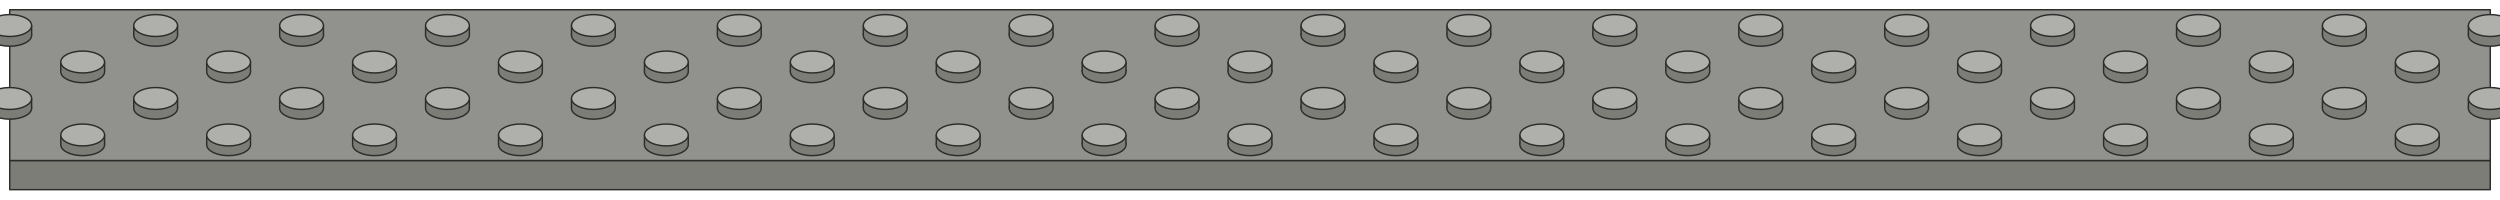
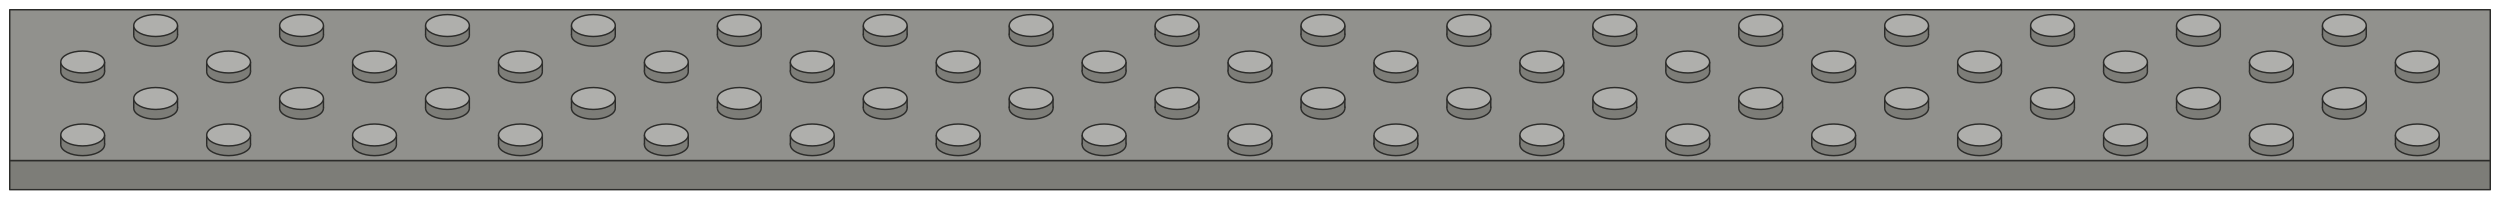
<svg xmlns="http://www.w3.org/2000/svg" viewBox="-64 0.5 1028 82" role="img" aria-label="strip-32x4 smoke (strip)">
  <polygon points="-60,66.5 960,66.5 960,78.5 -60,78.5" fill="#7D7D78" stroke="#2C2C2A" stroke-width="0.6" stroke-linejoin="round" />
  <polygon points="-60,4.5 960,4.5 960,66.5 -60,66.5" fill="#91918D" stroke="#2C2C2A" stroke-width="0.6" stroke-linejoin="round" />
-   <ellipse cx="-60" cy="15" rx="9" ry="4.5" fill="#7D7D78" stroke="#2C2C2A" stroke-width="0.6" />
-   <rect x="-69" y="11" width="18" height="4" fill="#7D7D78" />
-   <path d="M -69 11 L -69 15 M -51 11 L -51 15" fill="none" stroke="#2C2C2A" stroke-width="0.6" />
-   <ellipse cx="-60" cy="11" rx="9" ry="4.5" fill="#AFAFAC" stroke="#2C2C2A" stroke-width="0.6" />
  <ellipse cx="0" cy="15" rx="9" ry="4.5" fill="#7D7D78" stroke="#2C2C2A" stroke-width="0.6" />
  <rect x="-9" y="11" width="18" height="4" fill="#7D7D78" />
  <path d="M -9 11 L -9 15 M 9 11 L 9 15" fill="none" stroke="#2C2C2A" stroke-width="0.6" />
  <ellipse cx="0" cy="11" rx="9" ry="4.5" fill="#AFAFAC" stroke="#2C2C2A" stroke-width="0.6" />
  <ellipse cx="60" cy="15" rx="9" ry="4.5" fill="#7D7D78" stroke="#2C2C2A" stroke-width="0.6" />
  <rect x="51" y="11" width="18" height="4" fill="#7D7D78" />
  <path d="M 51 11 L 51 15 M 69 11 L 69 15" fill="none" stroke="#2C2C2A" stroke-width="0.6" />
  <ellipse cx="60" cy="11" rx="9" ry="4.5" fill="#AFAFAC" stroke="#2C2C2A" stroke-width="0.6" />
  <ellipse cx="120" cy="15" rx="9" ry="4.5" fill="#7D7D78" stroke="#2C2C2A" stroke-width="0.6" />
  <rect x="111" y="11" width="18" height="4" fill="#7D7D78" />
  <path d="M 111 11 L 111 15 M 129 11 L 129 15" fill="none" stroke="#2C2C2A" stroke-width="0.6" />
  <ellipse cx="120" cy="11" rx="9" ry="4.5" fill="#AFAFAC" stroke="#2C2C2A" stroke-width="0.6" />
  <ellipse cx="180" cy="15" rx="9" ry="4.5" fill="#7D7D78" stroke="#2C2C2A" stroke-width="0.6" />
  <rect x="171" y="11" width="18" height="4" fill="#7D7D78" />
  <path d="M 171 11 L 171 15 M 189 11 L 189 15" fill="none" stroke="#2C2C2A" stroke-width="0.6" />
  <ellipse cx="180" cy="11" rx="9" ry="4.5" fill="#AFAFAC" stroke="#2C2C2A" stroke-width="0.6" />
  <ellipse cx="240" cy="15" rx="9" ry="4.5" fill="#7D7D78" stroke="#2C2C2A" stroke-width="0.6" />
  <rect x="231" y="11" width="18" height="4" fill="#7D7D78" />
  <path d="M 231 11 L 231 15 M 249 11 L 249 15" fill="none" stroke="#2C2C2A" stroke-width="0.6" />
  <ellipse cx="240" cy="11" rx="9" ry="4.5" fill="#AFAFAC" stroke="#2C2C2A" stroke-width="0.6" />
  <ellipse cx="300" cy="15" rx="9" ry="4.5" fill="#7D7D78" stroke="#2C2C2A" stroke-width="0.6" />
  <rect x="291" y="11" width="18" height="4" fill="#7D7D78" />
  <path d="M 291 11 L 291 15 M 309 11 L 309 15" fill="none" stroke="#2C2C2A" stroke-width="0.6" />
  <ellipse cx="300" cy="11" rx="9" ry="4.5" fill="#AFAFAC" stroke="#2C2C2A" stroke-width="0.6" />
  <ellipse cx="360" cy="15" rx="9" ry="4.5" fill="#7D7D78" stroke="#2C2C2A" stroke-width="0.6" />
  <rect x="351" y="11" width="18" height="4" fill="#7D7D78" />
  <path d="M 351 11 L 351 15 M 369 11 L 369 15" fill="none" stroke="#2C2C2A" stroke-width="0.6" />
  <ellipse cx="360" cy="11" rx="9" ry="4.5" fill="#AFAFAC" stroke="#2C2C2A" stroke-width="0.6" />
  <ellipse cx="420" cy="15" rx="9" ry="4.5" fill="#7D7D78" stroke="#2C2C2A" stroke-width="0.6" />
  <rect x="411" y="11" width="18" height="4" fill="#7D7D78" />
  <path d="M 411 11 L 411 15 M 429 11 L 429 15" fill="none" stroke="#2C2C2A" stroke-width="0.6" />
  <ellipse cx="420" cy="11" rx="9" ry="4.5" fill="#AFAFAC" stroke="#2C2C2A" stroke-width="0.6" />
  <ellipse cx="480" cy="15" rx="9" ry="4.5" fill="#7D7D78" stroke="#2C2C2A" stroke-width="0.6" />
  <rect x="471" y="11" width="18" height="4" fill="#7D7D78" />
  <path d="M 471 11 L 471 15 M 489 11 L 489 15" fill="none" stroke="#2C2C2A" stroke-width="0.6" />
  <ellipse cx="480" cy="11" rx="9" ry="4.5" fill="#AFAFAC" stroke="#2C2C2A" stroke-width="0.6" />
  <ellipse cx="540" cy="15" rx="9" ry="4.5" fill="#7D7D78" stroke="#2C2C2A" stroke-width="0.6" />
  <rect x="531" y="11" width="18" height="4" fill="#7D7D78" />
  <path d="M 531 11 L 531 15 M 549 11 L 549 15" fill="none" stroke="#2C2C2A" stroke-width="0.6" />
  <ellipse cx="540" cy="11" rx="9" ry="4.5" fill="#AFAFAC" stroke="#2C2C2A" stroke-width="0.6" />
  <ellipse cx="600" cy="15" rx="9" ry="4.5" fill="#7D7D78" stroke="#2C2C2A" stroke-width="0.6" />
  <rect x="591" y="11" width="18" height="4" fill="#7D7D78" />
  <path d="M 591 11 L 591 15 M 609 11 L 609 15" fill="none" stroke="#2C2C2A" stroke-width="0.6" />
  <ellipse cx="600" cy="11" rx="9" ry="4.5" fill="#AFAFAC" stroke="#2C2C2A" stroke-width="0.6" />
  <ellipse cx="660" cy="15" rx="9" ry="4.5" fill="#7D7D78" stroke="#2C2C2A" stroke-width="0.6" />
  <rect x="651" y="11" width="18" height="4" fill="#7D7D78" />
  <path d="M 651 11 L 651 15 M 669 11 L 669 15" fill="none" stroke="#2C2C2A" stroke-width="0.6" />
  <ellipse cx="660" cy="11" rx="9" ry="4.5" fill="#AFAFAC" stroke="#2C2C2A" stroke-width="0.6" />
  <ellipse cx="720" cy="15" rx="9" ry="4.5" fill="#7D7D78" stroke="#2C2C2A" stroke-width="0.6" />
  <rect x="711" y="11" width="18" height="4" fill="#7D7D78" />
  <path d="M 711 11 L 711 15 M 729 11 L 729 15" fill="none" stroke="#2C2C2A" stroke-width="0.6" />
  <ellipse cx="720" cy="11" rx="9" ry="4.5" fill="#AFAFAC" stroke="#2C2C2A" stroke-width="0.6" />
  <ellipse cx="780" cy="15" rx="9" ry="4.5" fill="#7D7D78" stroke="#2C2C2A" stroke-width="0.6" />
  <rect x="771" y="11" width="18" height="4" fill="#7D7D78" />
  <path d="M 771 11 L 771 15 M 789 11 L 789 15" fill="none" stroke="#2C2C2A" stroke-width="0.6" />
  <ellipse cx="780" cy="11" rx="9" ry="4.5" fill="#AFAFAC" stroke="#2C2C2A" stroke-width="0.6" />
  <ellipse cx="840" cy="15" rx="9" ry="4.5" fill="#7D7D78" stroke="#2C2C2A" stroke-width="0.6" />
  <rect x="831" y="11" width="18" height="4" fill="#7D7D78" />
  <path d="M 831 11 L 831 15 M 849 11 L 849 15" fill="none" stroke="#2C2C2A" stroke-width="0.6" />
  <ellipse cx="840" cy="11" rx="9" ry="4.5" fill="#AFAFAC" stroke="#2C2C2A" stroke-width="0.6" />
  <ellipse cx="900" cy="15" rx="9" ry="4.5" fill="#7D7D78" stroke="#2C2C2A" stroke-width="0.6" />
  <rect x="891" y="11" width="18" height="4" fill="#7D7D78" />
  <path d="M 891 11 L 891 15 M 909 11 L 909 15" fill="none" stroke="#2C2C2A" stroke-width="0.6" />
  <ellipse cx="900" cy="11" rx="9" ry="4.5" fill="#AFAFAC" stroke="#2C2C2A" stroke-width="0.6" />
-   <ellipse cx="960" cy="15" rx="9" ry="4.5" fill="#7D7D78" stroke="#2C2C2A" stroke-width="0.6" />
-   <rect x="951" y="11" width="18" height="4" fill="#7D7D78" />
-   <path d="M 951 11 L 951 15 M 969 11 L 969 15" fill="none" stroke="#2C2C2A" stroke-width="0.6" />
-   <ellipse cx="960" cy="11" rx="9" ry="4.5" fill="#AFAFAC" stroke="#2C2C2A" stroke-width="0.6" />
  <ellipse cx="-30" cy="30" rx="9" ry="4.5" fill="#7D7D78" stroke="#2C2C2A" stroke-width="0.6" />
  <rect x="-39" y="26" width="18" height="4" fill="#7D7D78" />
  <path d="M -39 26 L -39 30 M -21 26 L -21 30" fill="none" stroke="#2C2C2A" stroke-width="0.6" />
  <ellipse cx="-30" cy="26" rx="9" ry="4.5" fill="#AFAFAC" stroke="#2C2C2A" stroke-width="0.6" />
  <ellipse cx="30" cy="30" rx="9" ry="4.5" fill="#7D7D78" stroke="#2C2C2A" stroke-width="0.6" />
  <rect x="21" y="26" width="18" height="4" fill="#7D7D78" />
  <path d="M 21 26 L 21 30 M 39 26 L 39 30" fill="none" stroke="#2C2C2A" stroke-width="0.6" />
  <ellipse cx="30" cy="26" rx="9" ry="4.5" fill="#AFAFAC" stroke="#2C2C2A" stroke-width="0.6" />
  <ellipse cx="90" cy="30" rx="9" ry="4.5" fill="#7D7D78" stroke="#2C2C2A" stroke-width="0.6" />
  <rect x="81" y="26" width="18" height="4" fill="#7D7D78" />
  <path d="M 81 26 L 81 30 M 99 26 L 99 30" fill="none" stroke="#2C2C2A" stroke-width="0.6" />
  <ellipse cx="90" cy="26" rx="9" ry="4.5" fill="#AFAFAC" stroke="#2C2C2A" stroke-width="0.6" />
  <ellipse cx="150" cy="30" rx="9" ry="4.5" fill="#7D7D78" stroke="#2C2C2A" stroke-width="0.6" />
  <rect x="141" y="26" width="18" height="4" fill="#7D7D78" />
  <path d="M 141 26 L 141 30 M 159 26 L 159 30" fill="none" stroke="#2C2C2A" stroke-width="0.6" />
  <ellipse cx="150" cy="26" rx="9" ry="4.5" fill="#AFAFAC" stroke="#2C2C2A" stroke-width="0.6" />
  <ellipse cx="210" cy="30" rx="9" ry="4.5" fill="#7D7D78" stroke="#2C2C2A" stroke-width="0.6" />
  <rect x="201" y="26" width="18" height="4" fill="#7D7D78" />
  <path d="M 201 26 L 201 30 M 219 26 L 219 30" fill="none" stroke="#2C2C2A" stroke-width="0.6" />
  <ellipse cx="210" cy="26" rx="9" ry="4.5" fill="#AFAFAC" stroke="#2C2C2A" stroke-width="0.6" />
  <ellipse cx="270" cy="30" rx="9" ry="4.5" fill="#7D7D78" stroke="#2C2C2A" stroke-width="0.6" />
  <rect x="261" y="26" width="18" height="4" fill="#7D7D78" />
  <path d="M 261 26 L 261 30 M 279 26 L 279 30" fill="none" stroke="#2C2C2A" stroke-width="0.6" />
  <ellipse cx="270" cy="26" rx="9" ry="4.5" fill="#AFAFAC" stroke="#2C2C2A" stroke-width="0.6" />
  <ellipse cx="330" cy="30" rx="9" ry="4.5" fill="#7D7D78" stroke="#2C2C2A" stroke-width="0.6" />
  <rect x="321" y="26" width="18" height="4" fill="#7D7D78" />
  <path d="M 321 26 L 321 30 M 339 26 L 339 30" fill="none" stroke="#2C2C2A" stroke-width="0.6" />
  <ellipse cx="330" cy="26" rx="9" ry="4.5" fill="#AFAFAC" stroke="#2C2C2A" stroke-width="0.6" />
  <ellipse cx="390" cy="30" rx="9" ry="4.5" fill="#7D7D78" stroke="#2C2C2A" stroke-width="0.6" />
  <rect x="381" y="26" width="18" height="4" fill="#7D7D78" />
  <path d="M 381 26 L 381 30 M 399 26 L 399 30" fill="none" stroke="#2C2C2A" stroke-width="0.6" />
  <ellipse cx="390" cy="26" rx="9" ry="4.5" fill="#AFAFAC" stroke="#2C2C2A" stroke-width="0.6" />
  <ellipse cx="450" cy="30" rx="9" ry="4.5" fill="#7D7D78" stroke="#2C2C2A" stroke-width="0.6" />
  <rect x="441" y="26" width="18" height="4" fill="#7D7D78" />
  <path d="M 441 26 L 441 30 M 459 26 L 459 30" fill="none" stroke="#2C2C2A" stroke-width="0.6" />
  <ellipse cx="450" cy="26" rx="9" ry="4.5" fill="#AFAFAC" stroke="#2C2C2A" stroke-width="0.6" />
  <ellipse cx="510" cy="30" rx="9" ry="4.5" fill="#7D7D78" stroke="#2C2C2A" stroke-width="0.6" />
  <rect x="501" y="26" width="18" height="4" fill="#7D7D78" />
  <path d="M 501 26 L 501 30 M 519 26 L 519 30" fill="none" stroke="#2C2C2A" stroke-width="0.6" />
  <ellipse cx="510" cy="26" rx="9" ry="4.5" fill="#AFAFAC" stroke="#2C2C2A" stroke-width="0.6" />
  <ellipse cx="570" cy="30" rx="9" ry="4.5" fill="#7D7D78" stroke="#2C2C2A" stroke-width="0.6" />
  <rect x="561" y="26" width="18" height="4" fill="#7D7D78" />
  <path d="M 561 26 L 561 30 M 579 26 L 579 30" fill="none" stroke="#2C2C2A" stroke-width="0.6" />
  <ellipse cx="570" cy="26" rx="9" ry="4.5" fill="#AFAFAC" stroke="#2C2C2A" stroke-width="0.6" />
  <ellipse cx="630" cy="30" rx="9" ry="4.5" fill="#7D7D78" stroke="#2C2C2A" stroke-width="0.6" />
  <rect x="621" y="26" width="18" height="4" fill="#7D7D78" />
  <path d="M 621 26 L 621 30 M 639 26 L 639 30" fill="none" stroke="#2C2C2A" stroke-width="0.6" />
  <ellipse cx="630" cy="26" rx="9" ry="4.5" fill="#AFAFAC" stroke="#2C2C2A" stroke-width="0.6" />
  <ellipse cx="690" cy="30" rx="9" ry="4.5" fill="#7D7D78" stroke="#2C2C2A" stroke-width="0.6" />
  <rect x="681" y="26" width="18" height="4" fill="#7D7D78" />
  <path d="M 681 26 L 681 30 M 699 26 L 699 30" fill="none" stroke="#2C2C2A" stroke-width="0.6" />
  <ellipse cx="690" cy="26" rx="9" ry="4.5" fill="#AFAFAC" stroke="#2C2C2A" stroke-width="0.6" />
  <ellipse cx="750" cy="30" rx="9" ry="4.5" fill="#7D7D78" stroke="#2C2C2A" stroke-width="0.6" />
  <rect x="741" y="26" width="18" height="4" fill="#7D7D78" />
  <path d="M 741 26 L 741 30 M 759 26 L 759 30" fill="none" stroke="#2C2C2A" stroke-width="0.6" />
  <ellipse cx="750" cy="26" rx="9" ry="4.5" fill="#AFAFAC" stroke="#2C2C2A" stroke-width="0.6" />
  <ellipse cx="810" cy="30" rx="9" ry="4.5" fill="#7D7D78" stroke="#2C2C2A" stroke-width="0.6" />
  <rect x="801" y="26" width="18" height="4" fill="#7D7D78" />
  <path d="M 801 26 L 801 30 M 819 26 L 819 30" fill="none" stroke="#2C2C2A" stroke-width="0.6" />
  <ellipse cx="810" cy="26" rx="9" ry="4.5" fill="#AFAFAC" stroke="#2C2C2A" stroke-width="0.6" />
  <ellipse cx="870" cy="30" rx="9" ry="4.5" fill="#7D7D78" stroke="#2C2C2A" stroke-width="0.6" />
  <rect x="861" y="26" width="18" height="4" fill="#7D7D78" />
  <path d="M 861 26 L 861 30 M 879 26 L 879 30" fill="none" stroke="#2C2C2A" stroke-width="0.6" />
  <ellipse cx="870" cy="26" rx="9" ry="4.5" fill="#AFAFAC" stroke="#2C2C2A" stroke-width="0.6" />
  <ellipse cx="930" cy="30" rx="9" ry="4.5" fill="#7D7D78" stroke="#2C2C2A" stroke-width="0.6" />
  <rect x="921" y="26" width="18" height="4" fill="#7D7D78" />
  <path d="M 921 26 L 921 30 M 939 26 L 939 30" fill="none" stroke="#2C2C2A" stroke-width="0.6" />
  <ellipse cx="930" cy="26" rx="9" ry="4.5" fill="#AFAFAC" stroke="#2C2C2A" stroke-width="0.6" />
-   <ellipse cx="-60" cy="45" rx="9" ry="4.5" fill="#7D7D78" stroke="#2C2C2A" stroke-width="0.6" />
-   <rect x="-69" y="41" width="18" height="4" fill="#7D7D78" />
-   <path d="M -69 41 L -69 45 M -51 41 L -51 45" fill="none" stroke="#2C2C2A" stroke-width="0.6" />
-   <ellipse cx="-60" cy="41" rx="9" ry="4.5" fill="#AFAFAC" stroke="#2C2C2A" stroke-width="0.6" />
  <ellipse cx="0" cy="45" rx="9" ry="4.5" fill="#7D7D78" stroke="#2C2C2A" stroke-width="0.6" />
  <rect x="-9" y="41" width="18" height="4" fill="#7D7D78" />
  <path d="M -9 41 L -9 45 M 9 41 L 9 45" fill="none" stroke="#2C2C2A" stroke-width="0.6" />
  <ellipse cx="0" cy="41" rx="9" ry="4.5" fill="#AFAFAC" stroke="#2C2C2A" stroke-width="0.6" />
  <ellipse cx="60" cy="45" rx="9" ry="4.5" fill="#7D7D78" stroke="#2C2C2A" stroke-width="0.6" />
  <rect x="51" y="41" width="18" height="4" fill="#7D7D78" />
  <path d="M 51 41 L 51 45 M 69 41 L 69 45" fill="none" stroke="#2C2C2A" stroke-width="0.6" />
  <ellipse cx="60" cy="41" rx="9" ry="4.5" fill="#AFAFAC" stroke="#2C2C2A" stroke-width="0.6" />
  <ellipse cx="120" cy="45" rx="9" ry="4.5" fill="#7D7D78" stroke="#2C2C2A" stroke-width="0.6" />
  <rect x="111" y="41" width="18" height="4" fill="#7D7D78" />
  <path d="M 111 41 L 111 45 M 129 41 L 129 45" fill="none" stroke="#2C2C2A" stroke-width="0.6" />
  <ellipse cx="120" cy="41" rx="9" ry="4.5" fill="#AFAFAC" stroke="#2C2C2A" stroke-width="0.6" />
  <ellipse cx="180" cy="45" rx="9" ry="4.5" fill="#7D7D78" stroke="#2C2C2A" stroke-width="0.6" />
  <rect x="171" y="41" width="18" height="4" fill="#7D7D78" />
  <path d="M 171 41 L 171 45 M 189 41 L 189 45" fill="none" stroke="#2C2C2A" stroke-width="0.6" />
  <ellipse cx="180" cy="41" rx="9" ry="4.5" fill="#AFAFAC" stroke="#2C2C2A" stroke-width="0.6" />
  <ellipse cx="240" cy="45" rx="9" ry="4.5" fill="#7D7D78" stroke="#2C2C2A" stroke-width="0.6" />
  <rect x="231" y="41" width="18" height="4" fill="#7D7D78" />
  <path d="M 231 41 L 231 45 M 249 41 L 249 45" fill="none" stroke="#2C2C2A" stroke-width="0.6" />
  <ellipse cx="240" cy="41" rx="9" ry="4.5" fill="#AFAFAC" stroke="#2C2C2A" stroke-width="0.6" />
  <ellipse cx="300" cy="45" rx="9" ry="4.5" fill="#7D7D78" stroke="#2C2C2A" stroke-width="0.6" />
  <rect x="291" y="41" width="18" height="4" fill="#7D7D78" />
  <path d="M 291 41 L 291 45 M 309 41 L 309 45" fill="none" stroke="#2C2C2A" stroke-width="0.6" />
  <ellipse cx="300" cy="41" rx="9" ry="4.5" fill="#AFAFAC" stroke="#2C2C2A" stroke-width="0.6" />
  <ellipse cx="360" cy="45" rx="9" ry="4.5" fill="#7D7D78" stroke="#2C2C2A" stroke-width="0.6" />
  <rect x="351" y="41" width="18" height="4" fill="#7D7D78" />
  <path d="M 351 41 L 351 45 M 369 41 L 369 45" fill="none" stroke="#2C2C2A" stroke-width="0.6" />
  <ellipse cx="360" cy="41" rx="9" ry="4.5" fill="#AFAFAC" stroke="#2C2C2A" stroke-width="0.6" />
  <ellipse cx="420" cy="45" rx="9" ry="4.5" fill="#7D7D78" stroke="#2C2C2A" stroke-width="0.6" />
  <rect x="411" y="41" width="18" height="4" fill="#7D7D78" />
  <path d="M 411 41 L 411 45 M 429 41 L 429 45" fill="none" stroke="#2C2C2A" stroke-width="0.6" />
  <ellipse cx="420" cy="41" rx="9" ry="4.5" fill="#AFAFAC" stroke="#2C2C2A" stroke-width="0.6" />
  <ellipse cx="480" cy="45" rx="9" ry="4.5" fill="#7D7D78" stroke="#2C2C2A" stroke-width="0.6" />
  <rect x="471" y="41" width="18" height="4" fill="#7D7D78" />
  <path d="M 471 41 L 471 45 M 489 41 L 489 45" fill="none" stroke="#2C2C2A" stroke-width="0.6" />
  <ellipse cx="480" cy="41" rx="9" ry="4.5" fill="#AFAFAC" stroke="#2C2C2A" stroke-width="0.6" />
  <ellipse cx="540" cy="45" rx="9" ry="4.5" fill="#7D7D78" stroke="#2C2C2A" stroke-width="0.6" />
  <rect x="531" y="41" width="18" height="4" fill="#7D7D78" />
  <path d="M 531 41 L 531 45 M 549 41 L 549 45" fill="none" stroke="#2C2C2A" stroke-width="0.6" />
  <ellipse cx="540" cy="41" rx="9" ry="4.5" fill="#AFAFAC" stroke="#2C2C2A" stroke-width="0.6" />
  <ellipse cx="600" cy="45" rx="9" ry="4.5" fill="#7D7D78" stroke="#2C2C2A" stroke-width="0.6" />
  <rect x="591" y="41" width="18" height="4" fill="#7D7D78" />
  <path d="M 591 41 L 591 45 M 609 41 L 609 45" fill="none" stroke="#2C2C2A" stroke-width="0.6" />
  <ellipse cx="600" cy="41" rx="9" ry="4.5" fill="#AFAFAC" stroke="#2C2C2A" stroke-width="0.6" />
  <ellipse cx="660" cy="45" rx="9" ry="4.5" fill="#7D7D78" stroke="#2C2C2A" stroke-width="0.6" />
  <rect x="651" y="41" width="18" height="4" fill="#7D7D78" />
  <path d="M 651 41 L 651 45 M 669 41 L 669 45" fill="none" stroke="#2C2C2A" stroke-width="0.6" />
  <ellipse cx="660" cy="41" rx="9" ry="4.5" fill="#AFAFAC" stroke="#2C2C2A" stroke-width="0.6" />
  <ellipse cx="720" cy="45" rx="9" ry="4.5" fill="#7D7D78" stroke="#2C2C2A" stroke-width="0.6" />
  <rect x="711" y="41" width="18" height="4" fill="#7D7D78" />
  <path d="M 711 41 L 711 45 M 729 41 L 729 45" fill="none" stroke="#2C2C2A" stroke-width="0.6" />
  <ellipse cx="720" cy="41" rx="9" ry="4.5" fill="#AFAFAC" stroke="#2C2C2A" stroke-width="0.6" />
  <ellipse cx="780" cy="45" rx="9" ry="4.5" fill="#7D7D78" stroke="#2C2C2A" stroke-width="0.6" />
  <rect x="771" y="41" width="18" height="4" fill="#7D7D78" />
  <path d="M 771 41 L 771 45 M 789 41 L 789 45" fill="none" stroke="#2C2C2A" stroke-width="0.6" />
  <ellipse cx="780" cy="41" rx="9" ry="4.5" fill="#AFAFAC" stroke="#2C2C2A" stroke-width="0.6" />
  <ellipse cx="840" cy="45" rx="9" ry="4.5" fill="#7D7D78" stroke="#2C2C2A" stroke-width="0.6" />
  <rect x="831" y="41" width="18" height="4" fill="#7D7D78" />
  <path d="M 831 41 L 831 45 M 849 41 L 849 45" fill="none" stroke="#2C2C2A" stroke-width="0.6" />
  <ellipse cx="840" cy="41" rx="9" ry="4.5" fill="#AFAFAC" stroke="#2C2C2A" stroke-width="0.6" />
  <ellipse cx="900" cy="45" rx="9" ry="4.5" fill="#7D7D78" stroke="#2C2C2A" stroke-width="0.6" />
  <rect x="891" y="41" width="18" height="4" fill="#7D7D78" />
  <path d="M 891 41 L 891 45 M 909 41 L 909 45" fill="none" stroke="#2C2C2A" stroke-width="0.6" />
  <ellipse cx="900" cy="41" rx="9" ry="4.5" fill="#AFAFAC" stroke="#2C2C2A" stroke-width="0.6" />
-   <ellipse cx="960" cy="45" rx="9" ry="4.5" fill="#7D7D78" stroke="#2C2C2A" stroke-width="0.6" />
-   <rect x="951" y="41" width="18" height="4" fill="#7D7D78" />
-   <path d="M 951 41 L 951 45 M 969 41 L 969 45" fill="none" stroke="#2C2C2A" stroke-width="0.6" />
-   <ellipse cx="960" cy="41" rx="9" ry="4.5" fill="#AFAFAC" stroke="#2C2C2A" stroke-width="0.6" />
  <ellipse cx="-30" cy="60" rx="9" ry="4.5" fill="#7D7D78" stroke="#2C2C2A" stroke-width="0.6" />
  <rect x="-39" y="56" width="18" height="4" fill="#7D7D78" />
  <path d="M -39 56 L -39 60 M -21 56 L -21 60" fill="none" stroke="#2C2C2A" stroke-width="0.6" />
  <ellipse cx="-30" cy="56" rx="9" ry="4.5" fill="#AFAFAC" stroke="#2C2C2A" stroke-width="0.6" />
  <ellipse cx="30" cy="60" rx="9" ry="4.5" fill="#7D7D78" stroke="#2C2C2A" stroke-width="0.6" />
  <rect x="21" y="56" width="18" height="4" fill="#7D7D78" />
  <path d="M 21 56 L 21 60 M 39 56 L 39 60" fill="none" stroke="#2C2C2A" stroke-width="0.6" />
  <ellipse cx="30" cy="56" rx="9" ry="4.5" fill="#AFAFAC" stroke="#2C2C2A" stroke-width="0.6" />
  <ellipse cx="90" cy="60" rx="9" ry="4.5" fill="#7D7D78" stroke="#2C2C2A" stroke-width="0.6" />
  <rect x="81" y="56" width="18" height="4" fill="#7D7D78" />
  <path d="M 81 56 L 81 60 M 99 56 L 99 60" fill="none" stroke="#2C2C2A" stroke-width="0.6" />
  <ellipse cx="90" cy="56" rx="9" ry="4.5" fill="#AFAFAC" stroke="#2C2C2A" stroke-width="0.6" />
  <ellipse cx="150" cy="60" rx="9" ry="4.5" fill="#7D7D78" stroke="#2C2C2A" stroke-width="0.6" />
  <rect x="141" y="56" width="18" height="4" fill="#7D7D78" />
  <path d="M 141 56 L 141 60 M 159 56 L 159 60" fill="none" stroke="#2C2C2A" stroke-width="0.6" />
  <ellipse cx="150" cy="56" rx="9" ry="4.5" fill="#AFAFAC" stroke="#2C2C2A" stroke-width="0.6" />
  <ellipse cx="210" cy="60" rx="9" ry="4.5" fill="#7D7D78" stroke="#2C2C2A" stroke-width="0.6" />
  <rect x="201" y="56" width="18" height="4" fill="#7D7D78" />
  <path d="M 201 56 L 201 60 M 219 56 L 219 60" fill="none" stroke="#2C2C2A" stroke-width="0.6" />
  <ellipse cx="210" cy="56" rx="9" ry="4.5" fill="#AFAFAC" stroke="#2C2C2A" stroke-width="0.6" />
  <ellipse cx="270" cy="60" rx="9" ry="4.5" fill="#7D7D78" stroke="#2C2C2A" stroke-width="0.6" />
  <rect x="261" y="56" width="18" height="4" fill="#7D7D78" />
  <path d="M 261 56 L 261 60 M 279 56 L 279 60" fill="none" stroke="#2C2C2A" stroke-width="0.6" />
  <ellipse cx="270" cy="56" rx="9" ry="4.5" fill="#AFAFAC" stroke="#2C2C2A" stroke-width="0.6" />
  <ellipse cx="330" cy="60" rx="9" ry="4.5" fill="#7D7D78" stroke="#2C2C2A" stroke-width="0.6" />
  <rect x="321" y="56" width="18" height="4" fill="#7D7D78" />
  <path d="M 321 56 L 321 60 M 339 56 L 339 60" fill="none" stroke="#2C2C2A" stroke-width="0.6" />
  <ellipse cx="330" cy="56" rx="9" ry="4.5" fill="#AFAFAC" stroke="#2C2C2A" stroke-width="0.6" />
  <ellipse cx="390" cy="60" rx="9" ry="4.5" fill="#7D7D78" stroke="#2C2C2A" stroke-width="0.6" />
  <rect x="381" y="56" width="18" height="4" fill="#7D7D78" />
  <path d="M 381 56 L 381 60 M 399 56 L 399 60" fill="none" stroke="#2C2C2A" stroke-width="0.6" />
  <ellipse cx="390" cy="56" rx="9" ry="4.5" fill="#AFAFAC" stroke="#2C2C2A" stroke-width="0.6" />
  <ellipse cx="450" cy="60" rx="9" ry="4.5" fill="#7D7D78" stroke="#2C2C2A" stroke-width="0.6" />
  <rect x="441" y="56" width="18" height="4" fill="#7D7D78" />
  <path d="M 441 56 L 441 60 M 459 56 L 459 60" fill="none" stroke="#2C2C2A" stroke-width="0.6" />
  <ellipse cx="450" cy="56" rx="9" ry="4.5" fill="#AFAFAC" stroke="#2C2C2A" stroke-width="0.6" />
  <ellipse cx="510" cy="60" rx="9" ry="4.5" fill="#7D7D78" stroke="#2C2C2A" stroke-width="0.6" />
  <rect x="501" y="56" width="18" height="4" fill="#7D7D78" />
  <path d="M 501 56 L 501 60 M 519 56 L 519 60" fill="none" stroke="#2C2C2A" stroke-width="0.6" />
  <ellipse cx="510" cy="56" rx="9" ry="4.5" fill="#AFAFAC" stroke="#2C2C2A" stroke-width="0.6" />
  <ellipse cx="570" cy="60" rx="9" ry="4.5" fill="#7D7D78" stroke="#2C2C2A" stroke-width="0.6" />
  <rect x="561" y="56" width="18" height="4" fill="#7D7D78" />
  <path d="M 561 56 L 561 60 M 579 56 L 579 60" fill="none" stroke="#2C2C2A" stroke-width="0.6" />
  <ellipse cx="570" cy="56" rx="9" ry="4.5" fill="#AFAFAC" stroke="#2C2C2A" stroke-width="0.6" />
  <ellipse cx="630" cy="60" rx="9" ry="4.5" fill="#7D7D78" stroke="#2C2C2A" stroke-width="0.6" />
  <rect x="621" y="56" width="18" height="4" fill="#7D7D78" />
  <path d="M 621 56 L 621 60 M 639 56 L 639 60" fill="none" stroke="#2C2C2A" stroke-width="0.6" />
  <ellipse cx="630" cy="56" rx="9" ry="4.5" fill="#AFAFAC" stroke="#2C2C2A" stroke-width="0.6" />
  <ellipse cx="690" cy="60" rx="9" ry="4.5" fill="#7D7D78" stroke="#2C2C2A" stroke-width="0.6" />
  <rect x="681" y="56" width="18" height="4" fill="#7D7D78" />
  <path d="M 681 56 L 681 60 M 699 56 L 699 60" fill="none" stroke="#2C2C2A" stroke-width="0.6" />
  <ellipse cx="690" cy="56" rx="9" ry="4.5" fill="#AFAFAC" stroke="#2C2C2A" stroke-width="0.6" />
  <ellipse cx="750" cy="60" rx="9" ry="4.5" fill="#7D7D78" stroke="#2C2C2A" stroke-width="0.6" />
  <rect x="741" y="56" width="18" height="4" fill="#7D7D78" />
  <path d="M 741 56 L 741 60 M 759 56 L 759 60" fill="none" stroke="#2C2C2A" stroke-width="0.6" />
  <ellipse cx="750" cy="56" rx="9" ry="4.5" fill="#AFAFAC" stroke="#2C2C2A" stroke-width="0.6" />
  <ellipse cx="810" cy="60" rx="9" ry="4.5" fill="#7D7D78" stroke="#2C2C2A" stroke-width="0.6" />
  <rect x="801" y="56" width="18" height="4" fill="#7D7D78" />
  <path d="M 801 56 L 801 60 M 819 56 L 819 60" fill="none" stroke="#2C2C2A" stroke-width="0.6" />
  <ellipse cx="810" cy="56" rx="9" ry="4.5" fill="#AFAFAC" stroke="#2C2C2A" stroke-width="0.6" />
  <ellipse cx="870" cy="60" rx="9" ry="4.5" fill="#7D7D78" stroke="#2C2C2A" stroke-width="0.6" />
  <rect x="861" y="56" width="18" height="4" fill="#7D7D78" />
  <path d="M 861 56 L 861 60 M 879 56 L 879 60" fill="none" stroke="#2C2C2A" stroke-width="0.6" />
  <ellipse cx="870" cy="56" rx="9" ry="4.5" fill="#AFAFAC" stroke="#2C2C2A" stroke-width="0.6" />
  <ellipse cx="930" cy="60" rx="9" ry="4.5" fill="#7D7D78" stroke="#2C2C2A" stroke-width="0.6" />
  <rect x="921" y="56" width="18" height="4" fill="#7D7D78" />
  <path d="M 921 56 L 921 60 M 939 56 L 939 60" fill="none" stroke="#2C2C2A" stroke-width="0.6" />
  <ellipse cx="930" cy="56" rx="9" ry="4.5" fill="#AFAFAC" stroke="#2C2C2A" stroke-width="0.6" />
</svg>
